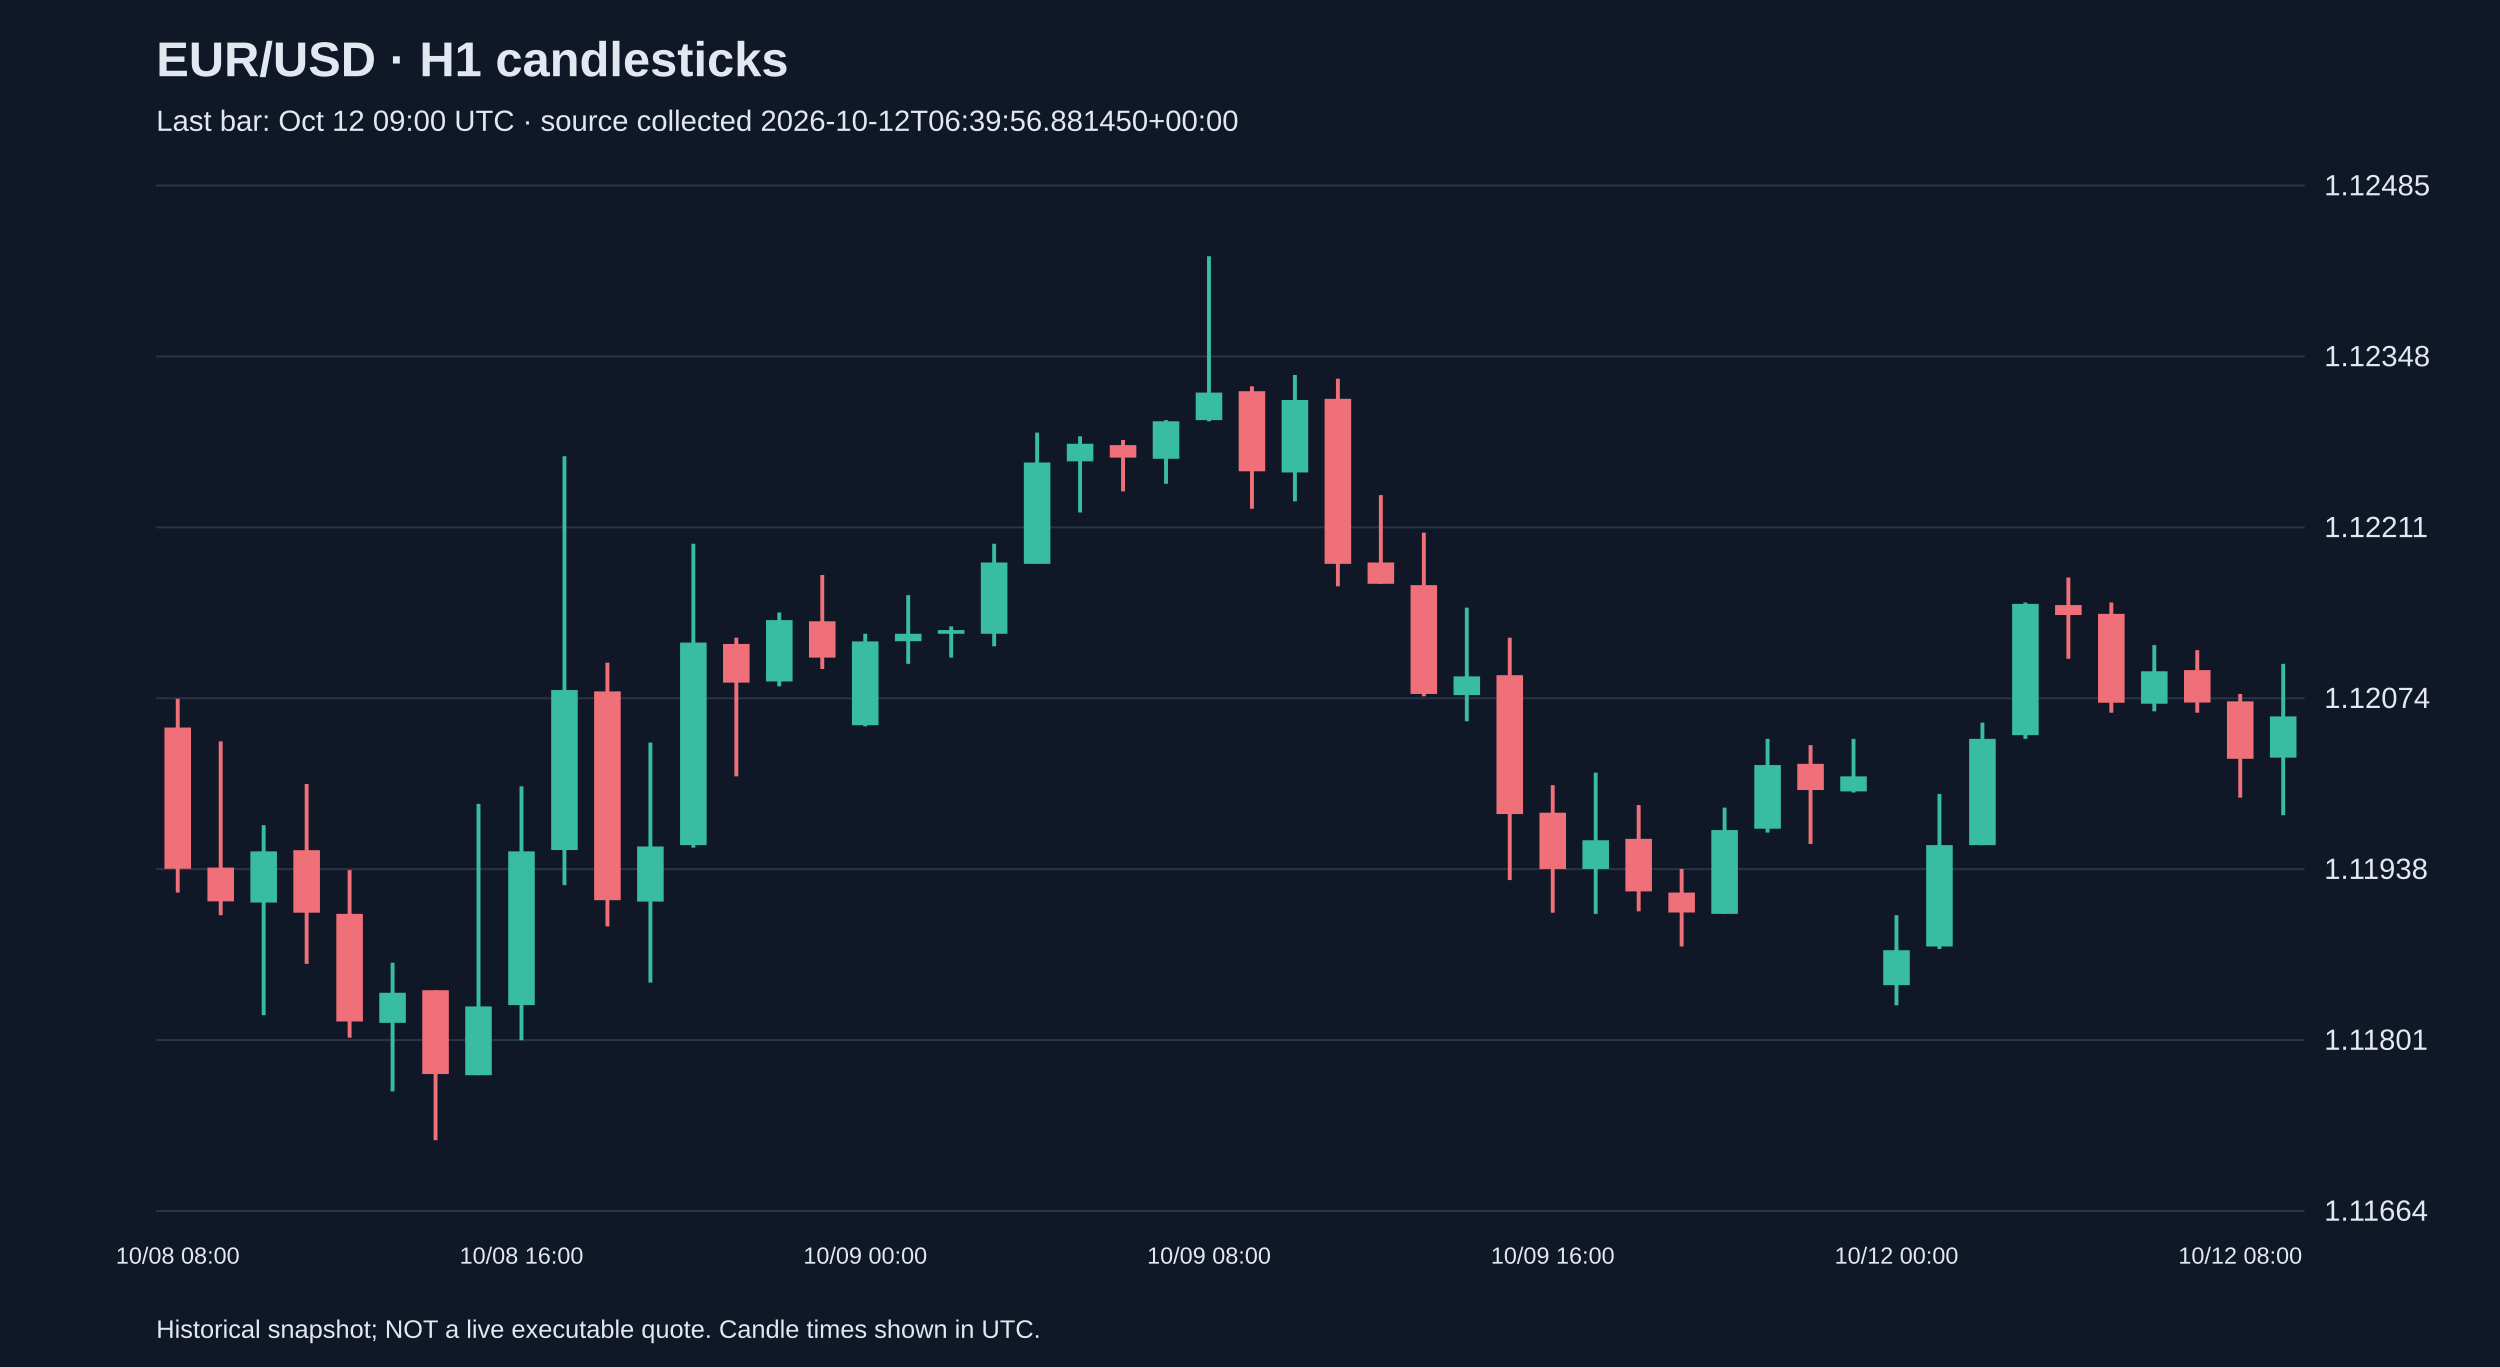
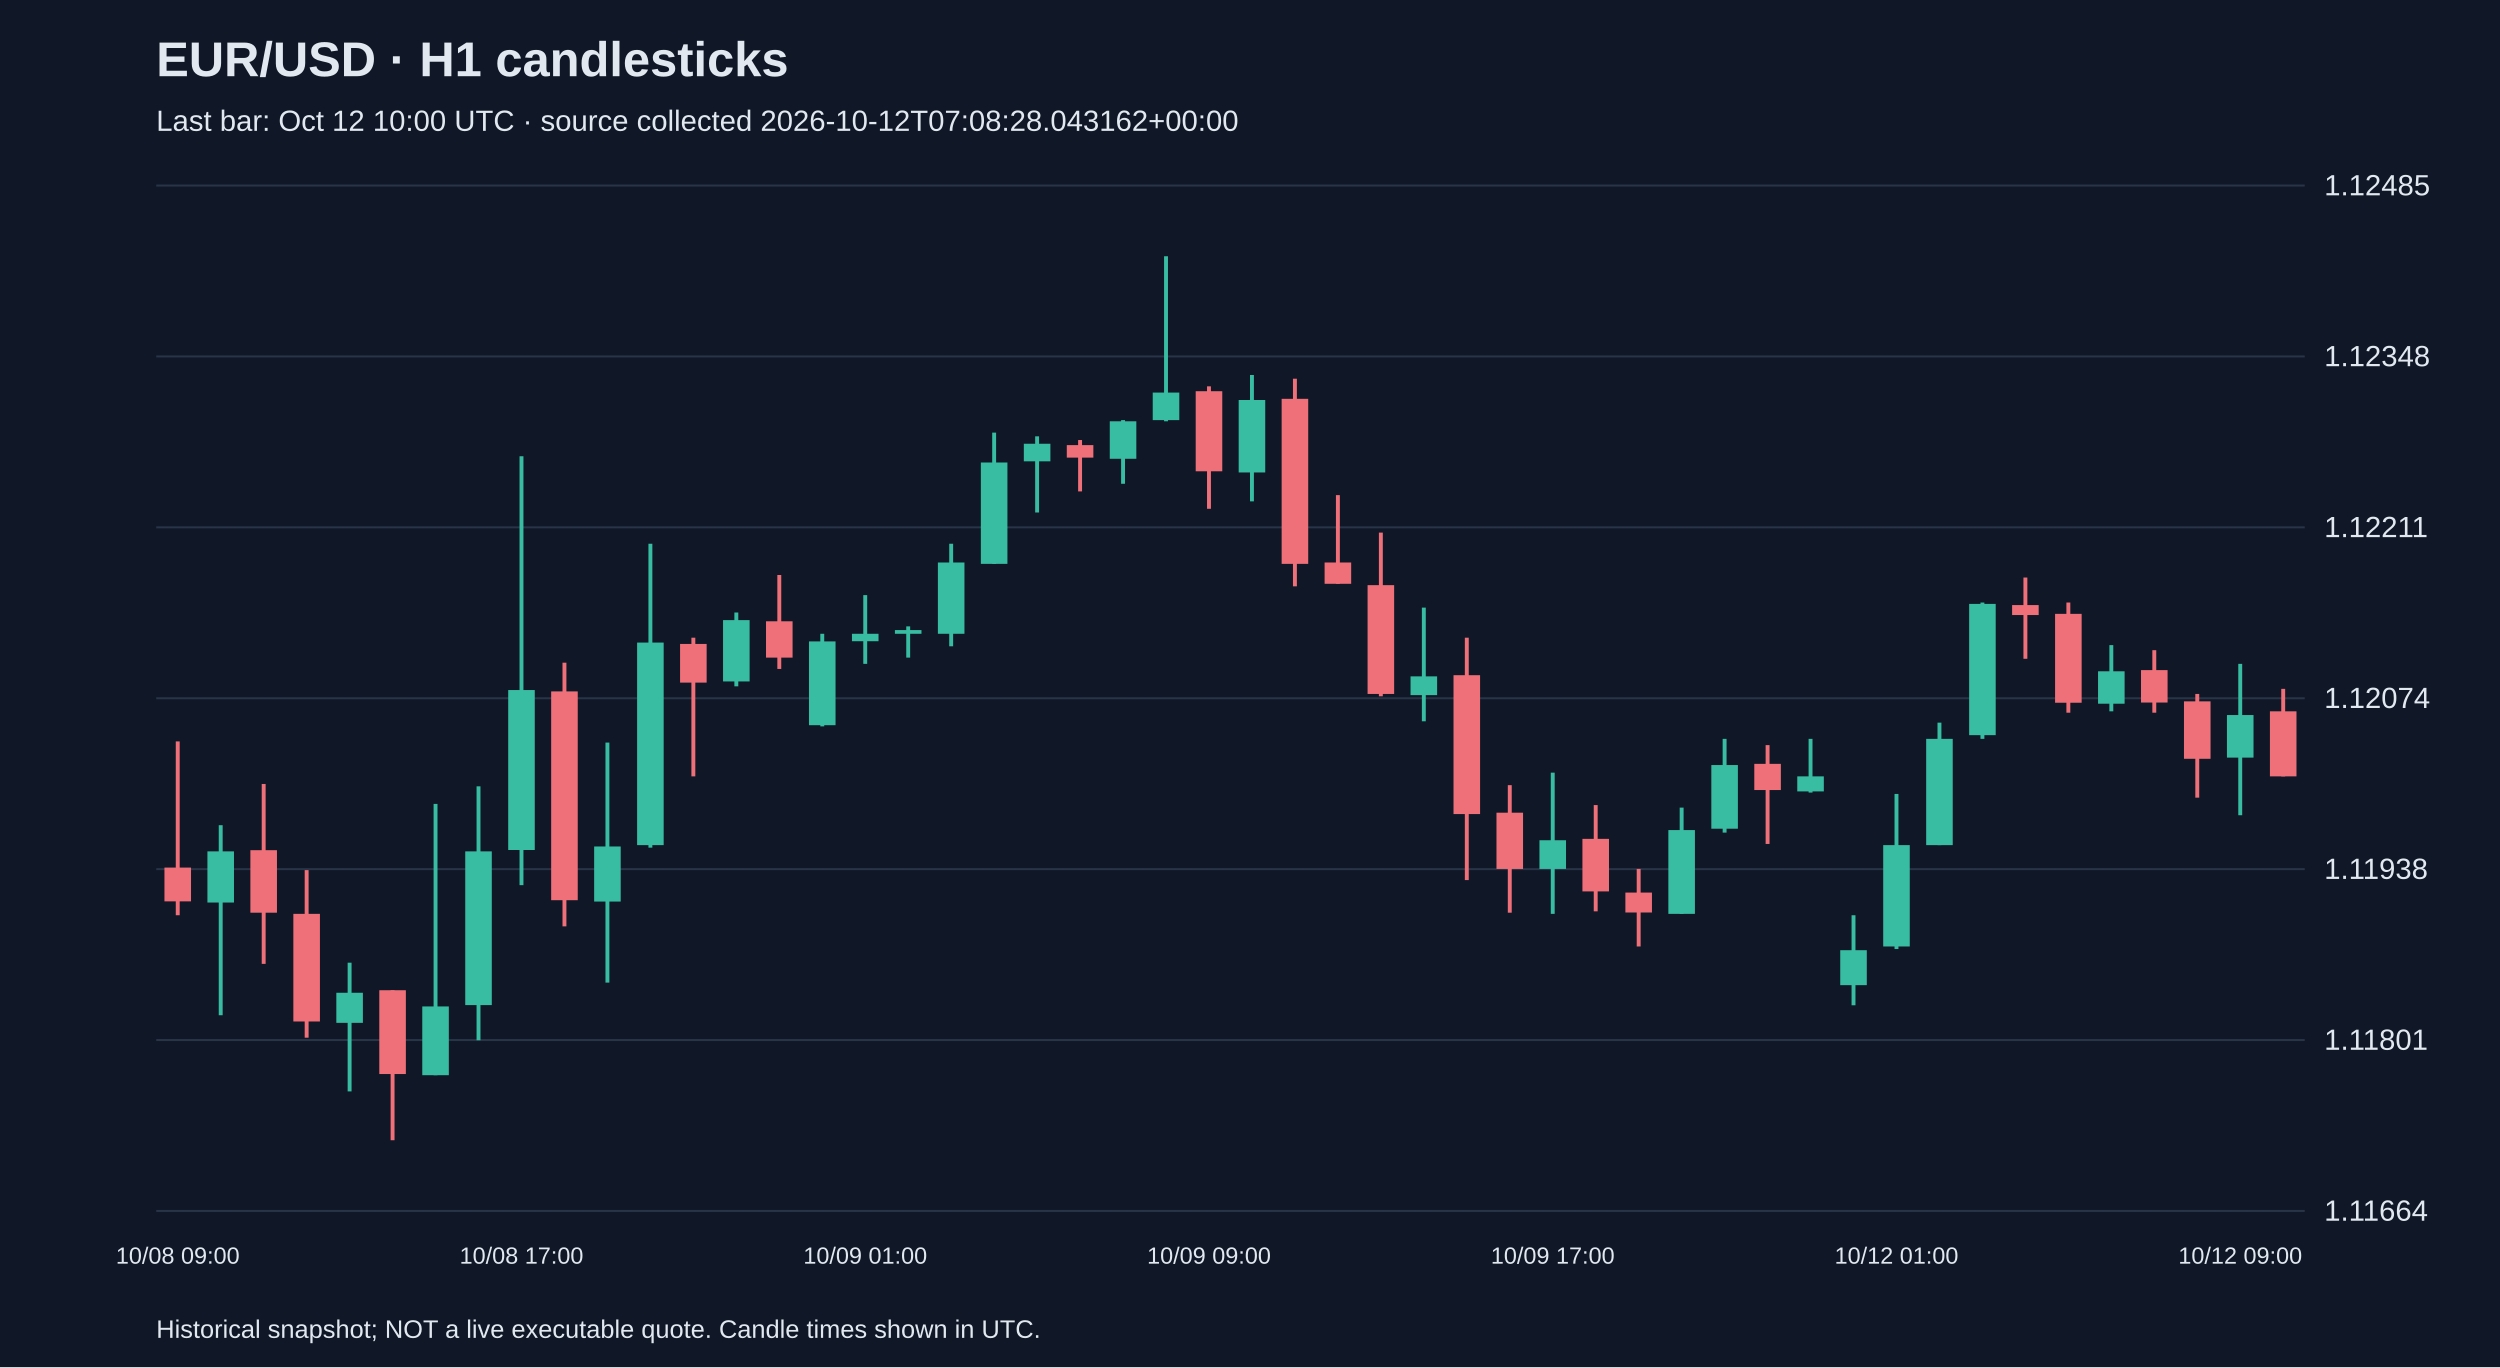
<svg xmlns="http://www.w3.org/2000/svg" viewBox="0 0 1280 700">
  <rect width="100%" height="100%" fill="#101827" />
  <style>text{font-family:Arial,sans-serif;fill:#e2e8f0}</style>
  <text x="80" y="39" font-size="25" font-weight="bold">EUR/USD · H1 candlesticks</text>
-   <text x="80" y="67" font-size="15" fill="#a6b1c5">Last bar: Oct 12 09:00 UTC · source collected 2026-10-12T06:39:56.881450+00:00</text>
+   <text x="80" y="67" font-size="15" fill="#a6b1c5">Last bar: Oct 12 10:00 UTC · source collected 2026-10-12T07:08:28.043162+00:00</text>
  <line x1="80" y1="620.0" x2="1180" y2="620.0" stroke="#283548" />
  <text x="1190" y="625.0" font-size="15">1.11664</text>
  <line x1="80" y1="532.5" x2="1180" y2="532.5" stroke="#283548" />
  <text x="1190" y="537.5" font-size="15">1.11801</text>
  <line x1="80" y1="445.0" x2="1180" y2="445.0" stroke="#283548" />
  <text x="1190" y="450.0" font-size="15">1.11938</text>
  <line x1="80" y1="357.5" x2="1180" y2="357.5" stroke="#283548" />
  <text x="1190" y="362.5" font-size="15">1.12074</text>
  <line x1="80" y1="270.0" x2="1180" y2="270.0" stroke="#283548" />
  <text x="1190" y="275.0" font-size="15">1.12211</text>
  <line x1="80" y1="182.5" x2="1180" y2="182.5" stroke="#283548" />
  <text x="1190" y="187.5" font-size="15">1.12348</text>
  <line x1="80" y1="95.0" x2="1180" y2="95.0" stroke="#283548" />
  <text x="1190" y="100.0" font-size="15">1.12485</text>
-   <line x1="91.0" y1="357.8" x2="91.0" y2="457.0" stroke="#f07079" stroke-width="2" />
-   <rect x="84.2" y="372.5" width="13.6" height="72.3" fill="#f07079" />
-   <text x="91.0" y="647" text-anchor="middle" font-size="12">10/08 08:00</text>
-   <line x1="113.0" y1="379.6" x2="113.0" y2="468.6" stroke="#f07079" stroke-width="2" />
-   <rect x="106.2" y="444.2" width="13.6" height="17.3" fill="#f07079" />
-   <line x1="135.0" y1="422.5" x2="135.0" y2="519.8" stroke="#38bca2" stroke-width="2" />
-   <rect x="128.2" y="435.9" width="13.6" height="26.2" fill="#38bca2" />
-   <line x1="157.0" y1="401.4" x2="157.0" y2="493.5" stroke="#f07079" stroke-width="2" />
-   <rect x="150.2" y="435.3" width="13.6" height="32.0" fill="#f07079" />
-   <line x1="179.0" y1="445.5" x2="179.0" y2="531.3" stroke="#f07079" stroke-width="2" />
-   <rect x="172.2" y="467.9" width="13.6" height="55.1" fill="#f07079" />
-   <line x1="201.0" y1="492.9" x2="201.0" y2="558.8" stroke="#38bca2" stroke-width="2" />
-   <rect x="194.2" y="508.3" width="13.6" height="15.4" fill="#38bca2" />
-   <line x1="223.0" y1="507.0" x2="223.0" y2="583.8" stroke="#f07079" stroke-width="2" />
-   <rect x="216.2" y="507.0" width="13.6" height="42.9" fill="#f07079" />
-   <line x1="245.0" y1="411.6" x2="245.0" y2="550.5" stroke="#38bca2" stroke-width="2" />
-   <rect x="238.2" y="515.3" width="13.6" height="35.2" fill="#38bca2" />
-   <line x1="267.0" y1="402.6" x2="267.0" y2="532.6" stroke="#38bca2" stroke-width="2" />
-   <rect x="260.2" y="435.9" width="13.6" height="78.7" fill="#38bca2" />
-   <text x="267.0" y="647" text-anchor="middle" font-size="12">10/08 16:00</text>
-   <line x1="289.0" y1="233.6" x2="289.0" y2="453.2" stroke="#38bca2" stroke-width="2" />
-   <rect x="282.2" y="353.3" width="13.6" height="81.9" fill="#38bca2" />
-   <line x1="311.0" y1="339.3" x2="311.0" y2="474.3" stroke="#f07079" stroke-width="2" />
-   <rect x="304.2" y="354.0" width="13.6" height="106.9" fill="#f07079" />
-   <line x1="333.0" y1="380.2" x2="333.0" y2="503.1" stroke="#38bca2" stroke-width="2" />
-   <rect x="326.2" y="433.4" width="13.6" height="28.2" fill="#38bca2" />
-   <line x1="355.0" y1="278.4" x2="355.0" y2="434.0" stroke="#38bca2" stroke-width="2" />
-   <rect x="348.2" y="329.0" width="13.6" height="103.7" fill="#38bca2" />
-   <line x1="377.0" y1="326.5" x2="377.0" y2="397.5" stroke="#f07079" stroke-width="2" />
-   <rect x="370.2" y="329.7" width="13.6" height="19.8" fill="#f07079" />
-   <line x1="399.0" y1="313.6" x2="399.0" y2="351.4" stroke="#38bca2" stroke-width="2" />
-   <rect x="392.2" y="317.5" width="13.6" height="31.4" fill="#38bca2" />
-   <line x1="421.0" y1="294.4" x2="421.0" y2="342.5" stroke="#f07079" stroke-width="2" />
-   <rect x="414.2" y="318.1" width="13.6" height="18.6" fill="#f07079" />
-   <line x1="443.0" y1="324.5" x2="443.0" y2="371.9" stroke="#38bca2" stroke-width="2" />
-   <rect x="436.2" y="328.4" width="13.6" height="42.9" fill="#38bca2" />
-   <text x="443.0" y="647" text-anchor="middle" font-size="12">10/09 00:00</text>
-   <line x1="465.0" y1="304.7" x2="465.0" y2="339.9" stroke="#38bca2" stroke-width="2" />
-   <rect x="458.2" y="324.5" width="13.6" height="3.8" fill="#38bca2" />
-   <line x1="487.0" y1="320.7" x2="487.0" y2="336.7" stroke="#38bca2" stroke-width="2" />
-   <rect x="480.2" y="322.6" width="13.6" height="1.9" fill="#38bca2" />
-   <line x1="509.0" y1="278.4" x2="509.0" y2="330.9" stroke="#38bca2" stroke-width="2" />
-   <rect x="502.2" y="288.0" width="13.6" height="36.5" fill="#38bca2" />
-   <line x1="531.0" y1="221.5" x2="531.0" y2="288.7" stroke="#38bca2" stroke-width="2" />
-   <rect x="524.2" y="236.8" width="13.6" height="51.9" fill="#38bca2" />
-   <line x1="553.0" y1="223.4" x2="553.0" y2="262.4" stroke="#38bca2" stroke-width="2" />
-   <rect x="546.2" y="227.2" width="13.6" height="9.0" fill="#38bca2" />
-   <line x1="575.0" y1="225.3" x2="575.0" y2="251.6" stroke="#f07079" stroke-width="2" />
-   <rect x="568.2" y="227.9" width="13.6" height="6.4" fill="#f07079" />
-   <line x1="597.0" y1="215.1" x2="597.0" y2="247.7" stroke="#38bca2" stroke-width="2" />
-   <rect x="590.2" y="215.7" width="13.6" height="19.2" fill="#38bca2" />
-   <line x1="619.0" y1="131.2" x2="619.0" y2="215.7" stroke="#38bca2" stroke-width="2" />
-   <rect x="612.2" y="201.0" width="13.6" height="14.1" fill="#38bca2" />
-   <text x="619.0" y="647" text-anchor="middle" font-size="12">10/09 08:00</text>
-   <line x1="641.0" y1="197.8" x2="641.0" y2="260.5" stroke="#f07079" stroke-width="2" />
-   <rect x="634.2" y="200.3" width="13.6" height="41.0" fill="#f07079" />
-   <line x1="663.0" y1="192.0" x2="663.0" y2="256.7" stroke="#38bca2" stroke-width="2" />
-   <rect x="656.2" y="204.8" width="13.6" height="37.1" fill="#38bca2" />
-   <line x1="685.0" y1="193.9" x2="685.0" y2="300.2" stroke="#f07079" stroke-width="2" />
-   <rect x="678.2" y="204.2" width="13.6" height="84.5" fill="#f07079" />
-   <line x1="707.0" y1="253.5" x2="707.0" y2="298.9" stroke="#f07079" stroke-width="2" />
-   <rect x="700.2" y="288.0" width="13.6" height="10.9" fill="#f07079" />
-   <line x1="729.0" y1="272.7" x2="729.0" y2="356.5" stroke="#f07079" stroke-width="2" />
-   <rect x="722.2" y="299.6" width="13.6" height="55.7" fill="#f07079" />
-   <line x1="751.0" y1="311.1" x2="751.0" y2="369.3" stroke="#38bca2" stroke-width="2" />
-   <rect x="744.2" y="346.3" width="13.6" height="9.6" fill="#38bca2" />
-   <line x1="773.0" y1="326.5" x2="773.0" y2="450.6" stroke="#f07079" stroke-width="2" />
-   <rect x="766.2" y="345.7" width="13.6" height="71.1" fill="#f07079" />
-   <line x1="795.0" y1="402.0" x2="795.0" y2="467.3" stroke="#f07079" stroke-width="2" />
-   <rect x="788.2" y="416.1" width="13.6" height="28.8" fill="#f07079" />
-   <text x="795.0" y="647" text-anchor="middle" font-size="12">10/09 16:00</text>
-   <line x1="817.0" y1="395.6" x2="817.0" y2="467.9" stroke="#38bca2" stroke-width="2" />
-   <rect x="810.2" y="430.2" width="13.6" height="14.7" fill="#38bca2" />
-   <line x1="839.0" y1="412.2" x2="839.0" y2="466.6" stroke="#f07079" stroke-width="2" />
-   <rect x="832.2" y="429.5" width="13.6" height="26.9" fill="#f07079" />
-   <line x1="861.0" y1="444.9" x2="861.0" y2="484.6" stroke="#f07079" stroke-width="2" />
-   <rect x="854.2" y="457.0" width="13.6" height="10.2" fill="#f07079" />
-   <line x1="883.0" y1="413.5" x2="883.0" y2="467.9" stroke="#38bca2" stroke-width="2" />
-   <rect x="876.2" y="425.0" width="13.6" height="42.9" fill="#38bca2" />
-   <line x1="905.0" y1="378.3" x2="905.0" y2="426.3" stroke="#38bca2" stroke-width="2" />
-   <rect x="898.2" y="391.7" width="13.6" height="32.6" fill="#38bca2" />
-   <line x1="927.0" y1="381.5" x2="927.0" y2="432.1" stroke="#f07079" stroke-width="2" />
-   <rect x="920.2" y="391.1" width="13.6" height="13.4" fill="#f07079" />
-   <line x1="949.0" y1="378.3" x2="949.0" y2="405.8" stroke="#38bca2" stroke-width="2" />
-   <rect x="942.2" y="397.5" width="13.6" height="7.7" fill="#38bca2" />
-   <line x1="971.0" y1="468.6" x2="971.0" y2="514.7" stroke="#38bca2" stroke-width="2" />
-   <rect x="964.2" y="486.5" width="13.6" height="17.9" fill="#38bca2" />
-   <text x="971.0" y="647" text-anchor="middle" font-size="12">10/12 00:00</text>
-   <line x1="993.0" y1="406.5" x2="993.0" y2="485.9" stroke="#38bca2" stroke-width="2" />
-   <rect x="986.2" y="432.7" width="13.6" height="51.9" fill="#38bca2" />
-   <line x1="1015.0" y1="370.0" x2="1015.0" y2="432.7" stroke="#38bca2" stroke-width="2" />
-   <rect x="1008.2" y="378.3" width="13.6" height="54.4" fill="#38bca2" />
-   <line x1="1037.0" y1="308.5" x2="1037.0" y2="378.3" stroke="#38bca2" stroke-width="2" />
-   <rect x="1030.2" y="309.2" width="13.6" height="67.2" fill="#38bca2" />
-   <line x1="1059.0" y1="295.7" x2="1059.0" y2="337.3" stroke="#f07079" stroke-width="2" />
-   <rect x="1052.2" y="309.8" width="13.6" height="5.1" fill="#f07079" />
-   <line x1="1081.0" y1="308.5" x2="1081.0" y2="364.9" stroke="#f07079" stroke-width="2" />
-   <rect x="1074.2" y="314.3" width="13.6" height="45.5" fill="#f07079" />
-   <line x1="1103.0" y1="330.3" x2="1103.0" y2="364.2" stroke="#38bca2" stroke-width="2" />
-   <rect x="1096.2" y="343.7" width="13.6" height="16.6" fill="#38bca2" />
-   <line x1="1125.0" y1="332.9" x2="1125.0" y2="364.9" stroke="#f07079" stroke-width="2" />
-   <rect x="1118.2" y="343.1" width="13.6" height="16.6" fill="#f07079" />
-   <line x1="1147.0" y1="355.3" x2="1147.0" y2="408.4" stroke="#f07079" stroke-width="2" />
-   <rect x="1140.2" y="359.1" width="13.6" height="29.4" fill="#f07079" />
-   <text x="1147.0" y="647" text-anchor="middle" font-size="12">10/12 08:00</text>
-   <line x1="1169.0" y1="339.9" x2="1169.0" y2="417.4" stroke="#38bca2" stroke-width="2" />
-   <rect x="1162.2" y="366.8" width="13.6" height="21.1" fill="#38bca2" />
+   <line x1="91.0" y1="379.6" x2="91.0" y2="468.6" stroke="#f07079" stroke-width="2" />
+   <rect x="84.2" y="444.2" width="13.6" height="17.3" fill="#f07079" />
+   <text x="91.0" y="647" text-anchor="middle" font-size="12">10/08 09:00</text>
+   <line x1="113.0" y1="422.5" x2="113.0" y2="519.8" stroke="#38bca2" stroke-width="2" />
+   <rect x="106.2" y="435.9" width="13.6" height="26.2" fill="#38bca2" />
+   <line x1="135.0" y1="401.4" x2="135.0" y2="493.5" stroke="#f07079" stroke-width="2" />
+   <rect x="128.2" y="435.3" width="13.6" height="32.0" fill="#f07079" />
+   <line x1="157.0" y1="445.5" x2="157.0" y2="531.3" stroke="#f07079" stroke-width="2" />
+   <rect x="150.2" y="467.9" width="13.6" height="55.1" fill="#f07079" />
+   <line x1="179.0" y1="492.9" x2="179.0" y2="558.8" stroke="#38bca2" stroke-width="2" />
+   <rect x="172.2" y="508.3" width="13.6" height="15.4" fill="#38bca2" />
+   <line x1="201.0" y1="507.0" x2="201.0" y2="583.8" stroke="#f07079" stroke-width="2" />
+   <rect x="194.2" y="507.0" width="13.6" height="42.9" fill="#f07079" />
+   <line x1="223.0" y1="411.6" x2="223.0" y2="550.5" stroke="#38bca2" stroke-width="2" />
+   <rect x="216.2" y="515.3" width="13.6" height="35.2" fill="#38bca2" />
+   <line x1="245.0" y1="402.6" x2="245.0" y2="532.6" stroke="#38bca2" stroke-width="2" />
+   <rect x="238.2" y="435.9" width="13.6" height="78.7" fill="#38bca2" />
+   <line x1="267.0" y1="233.6" x2="267.0" y2="453.2" stroke="#38bca2" stroke-width="2" />
+   <rect x="260.2" y="353.3" width="13.6" height="81.9" fill="#38bca2" />
+   <text x="267.0" y="647" text-anchor="middle" font-size="12">10/08 17:00</text>
+   <line x1="289.0" y1="339.3" x2="289.0" y2="474.3" stroke="#f07079" stroke-width="2" />
+   <rect x="282.2" y="354.0" width="13.6" height="106.9" fill="#f07079" />
+   <line x1="311.0" y1="380.2" x2="311.0" y2="503.1" stroke="#38bca2" stroke-width="2" />
+   <rect x="304.2" y="433.4" width="13.6" height="28.2" fill="#38bca2" />
+   <line x1="333.0" y1="278.4" x2="333.0" y2="434.0" stroke="#38bca2" stroke-width="2" />
+   <rect x="326.2" y="329.0" width="13.6" height="103.7" fill="#38bca2" />
+   <line x1="355.0" y1="326.5" x2="355.0" y2="397.5" stroke="#f07079" stroke-width="2" />
+   <rect x="348.2" y="329.7" width="13.6" height="19.8" fill="#f07079" />
+   <line x1="377.0" y1="313.6" x2="377.0" y2="351.4" stroke="#38bca2" stroke-width="2" />
+   <rect x="370.2" y="317.5" width="13.6" height="31.4" fill="#38bca2" />
+   <line x1="399.0" y1="294.4" x2="399.0" y2="342.5" stroke="#f07079" stroke-width="2" />
+   <rect x="392.2" y="318.1" width="13.6" height="18.6" fill="#f07079" />
+   <line x1="421.0" y1="324.5" x2="421.0" y2="371.9" stroke="#38bca2" stroke-width="2" />
+   <rect x="414.2" y="328.4" width="13.6" height="42.9" fill="#38bca2" />
+   <line x1="443.0" y1="304.7" x2="443.0" y2="339.9" stroke="#38bca2" stroke-width="2" />
+   <rect x="436.2" y="324.5" width="13.6" height="3.8" fill="#38bca2" />
+   <text x="443.0" y="647" text-anchor="middle" font-size="12">10/09 01:00</text>
+   <line x1="465.0" y1="320.7" x2="465.0" y2="336.7" stroke="#38bca2" stroke-width="2" />
+   <rect x="458.2" y="322.6" width="13.6" height="1.9" fill="#38bca2" />
+   <line x1="487.0" y1="278.4" x2="487.0" y2="330.9" stroke="#38bca2" stroke-width="2" />
+   <rect x="480.2" y="288.0" width="13.6" height="36.5" fill="#38bca2" />
+   <line x1="509.0" y1="221.5" x2="509.0" y2="288.7" stroke="#38bca2" stroke-width="2" />
+   <rect x="502.2" y="236.8" width="13.6" height="51.9" fill="#38bca2" />
+   <line x1="531.0" y1="223.4" x2="531.0" y2="262.4" stroke="#38bca2" stroke-width="2" />
+   <rect x="524.2" y="227.2" width="13.6" height="9.0" fill="#38bca2" />
+   <line x1="553.0" y1="225.3" x2="553.0" y2="251.6" stroke="#f07079" stroke-width="2" />
+   <rect x="546.2" y="227.9" width="13.6" height="6.4" fill="#f07079" />
+   <line x1="575.0" y1="215.1" x2="575.0" y2="247.7" stroke="#38bca2" stroke-width="2" />
+   <rect x="568.2" y="215.7" width="13.6" height="19.2" fill="#38bca2" />
+   <line x1="597.0" y1="131.2" x2="597.0" y2="215.7" stroke="#38bca2" stroke-width="2" />
+   <rect x="590.2" y="201.0" width="13.6" height="14.1" fill="#38bca2" />
+   <line x1="619.0" y1="197.8" x2="619.0" y2="260.5" stroke="#f07079" stroke-width="2" />
+   <rect x="612.2" y="200.3" width="13.6" height="41.0" fill="#f07079" />
+   <text x="619.0" y="647" text-anchor="middle" font-size="12">10/09 09:00</text>
+   <line x1="641.0" y1="192.0" x2="641.0" y2="256.7" stroke="#38bca2" stroke-width="2" />
+   <rect x="634.2" y="204.8" width="13.6" height="37.1" fill="#38bca2" />
+   <line x1="663.0" y1="193.9" x2="663.0" y2="300.2" stroke="#f07079" stroke-width="2" />
+   <rect x="656.2" y="204.2" width="13.6" height="84.5" fill="#f07079" />
+   <line x1="685.0" y1="253.5" x2="685.0" y2="298.9" stroke="#f07079" stroke-width="2" />
+   <rect x="678.2" y="288.0" width="13.6" height="10.9" fill="#f07079" />
+   <line x1="707.0" y1="272.7" x2="707.0" y2="356.5" stroke="#f07079" stroke-width="2" />
+   <rect x="700.2" y="299.6" width="13.6" height="55.7" fill="#f07079" />
+   <line x1="729.0" y1="311.1" x2="729.0" y2="369.3" stroke="#38bca2" stroke-width="2" />
+   <rect x="722.2" y="346.3" width="13.6" height="9.6" fill="#38bca2" />
+   <line x1="751.0" y1="326.5" x2="751.0" y2="450.6" stroke="#f07079" stroke-width="2" />
+   <rect x="744.2" y="345.7" width="13.6" height="71.1" fill="#f07079" />
+   <line x1="773.0" y1="402.0" x2="773.0" y2="467.3" stroke="#f07079" stroke-width="2" />
+   <rect x="766.2" y="416.1" width="13.6" height="28.8" fill="#f07079" />
+   <line x1="795.0" y1="395.6" x2="795.0" y2="467.9" stroke="#38bca2" stroke-width="2" />
+   <rect x="788.2" y="430.2" width="13.6" height="14.7" fill="#38bca2" />
+   <text x="795.0" y="647" text-anchor="middle" font-size="12">10/09 17:00</text>
+   <line x1="817.0" y1="412.2" x2="817.0" y2="466.6" stroke="#f07079" stroke-width="2" />
+   <rect x="810.2" y="429.5" width="13.6" height="26.9" fill="#f07079" />
+   <line x1="839.0" y1="444.9" x2="839.0" y2="484.6" stroke="#f07079" stroke-width="2" />
+   <rect x="832.2" y="457.0" width="13.6" height="10.2" fill="#f07079" />
+   <line x1="861.0" y1="413.5" x2="861.0" y2="467.9" stroke="#38bca2" stroke-width="2" />
+   <rect x="854.2" y="425.0" width="13.6" height="42.9" fill="#38bca2" />
+   <line x1="883.0" y1="378.3" x2="883.0" y2="426.3" stroke="#38bca2" stroke-width="2" />
+   <rect x="876.2" y="391.7" width="13.6" height="32.6" fill="#38bca2" />
+   <line x1="905.0" y1="381.5" x2="905.0" y2="432.1" stroke="#f07079" stroke-width="2" />
+   <rect x="898.2" y="391.1" width="13.6" height="13.4" fill="#f07079" />
+   <line x1="927.0" y1="378.3" x2="927.0" y2="405.8" stroke="#38bca2" stroke-width="2" />
+   <rect x="920.2" y="397.5" width="13.6" height="7.7" fill="#38bca2" />
+   <line x1="949.0" y1="468.6" x2="949.0" y2="514.7" stroke="#38bca2" stroke-width="2" />
+   <rect x="942.2" y="486.5" width="13.6" height="17.9" fill="#38bca2" />
+   <line x1="971.0" y1="406.5" x2="971.0" y2="485.9" stroke="#38bca2" stroke-width="2" />
+   <rect x="964.2" y="432.7" width="13.6" height="51.9" fill="#38bca2" />
+   <text x="971.0" y="647" text-anchor="middle" font-size="12">10/12 01:00</text>
+   <line x1="993.0" y1="370.0" x2="993.0" y2="432.7" stroke="#38bca2" stroke-width="2" />
+   <rect x="986.2" y="378.3" width="13.6" height="54.4" fill="#38bca2" />
+   <line x1="1015.0" y1="308.5" x2="1015.0" y2="378.3" stroke="#38bca2" stroke-width="2" />
+   <rect x="1008.2" y="309.2" width="13.6" height="67.2" fill="#38bca2" />
+   <line x1="1037.0" y1="295.7" x2="1037.0" y2="337.3" stroke="#f07079" stroke-width="2" />
+   <rect x="1030.2" y="309.8" width="13.6" height="5.1" fill="#f07079" />
+   <line x1="1059.0" y1="308.5" x2="1059.0" y2="364.9" stroke="#f07079" stroke-width="2" />
+   <rect x="1052.2" y="314.3" width="13.6" height="45.5" fill="#f07079" />
+   <line x1="1081.0" y1="330.3" x2="1081.0" y2="364.2" stroke="#38bca2" stroke-width="2" />
+   <rect x="1074.2" y="343.7" width="13.6" height="16.6" fill="#38bca2" />
+   <line x1="1103.0" y1="332.9" x2="1103.0" y2="364.9" stroke="#f07079" stroke-width="2" />
+   <rect x="1096.2" y="343.1" width="13.6" height="16.6" fill="#f07079" />
+   <line x1="1125.0" y1="355.3" x2="1125.0" y2="408.4" stroke="#f07079" stroke-width="2" />
+   <rect x="1118.2" y="359.1" width="13.6" height="29.4" fill="#f07079" />
+   <line x1="1147.0" y1="339.9" x2="1147.0" y2="417.4" stroke="#38bca2" stroke-width="2" />
+   <rect x="1140.2" y="366.1" width="13.6" height="21.8" fill="#38bca2" />
+   <text x="1147.0" y="647" text-anchor="middle" font-size="12">10/12 09:00</text>
+   <line x1="1169.0" y1="352.7" x2="1169.0" y2="397.5" stroke="#f07079" stroke-width="2" />
+   <rect x="1162.2" y="364.2" width="13.6" height="33.3" fill="#f07079" />
  <text x="80" y="685" font-size="13">Historical snapshot; NOT a live executable quote. Candle times shown in UTC.</text>
</svg>
